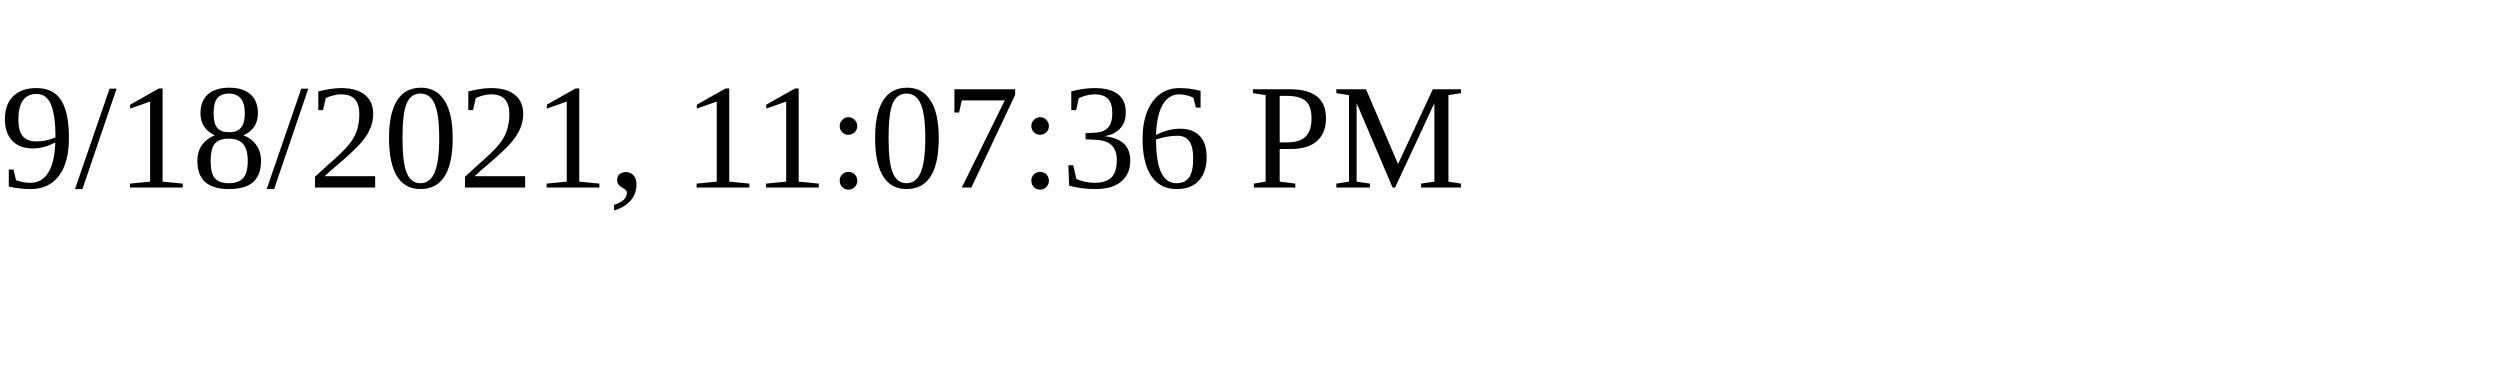
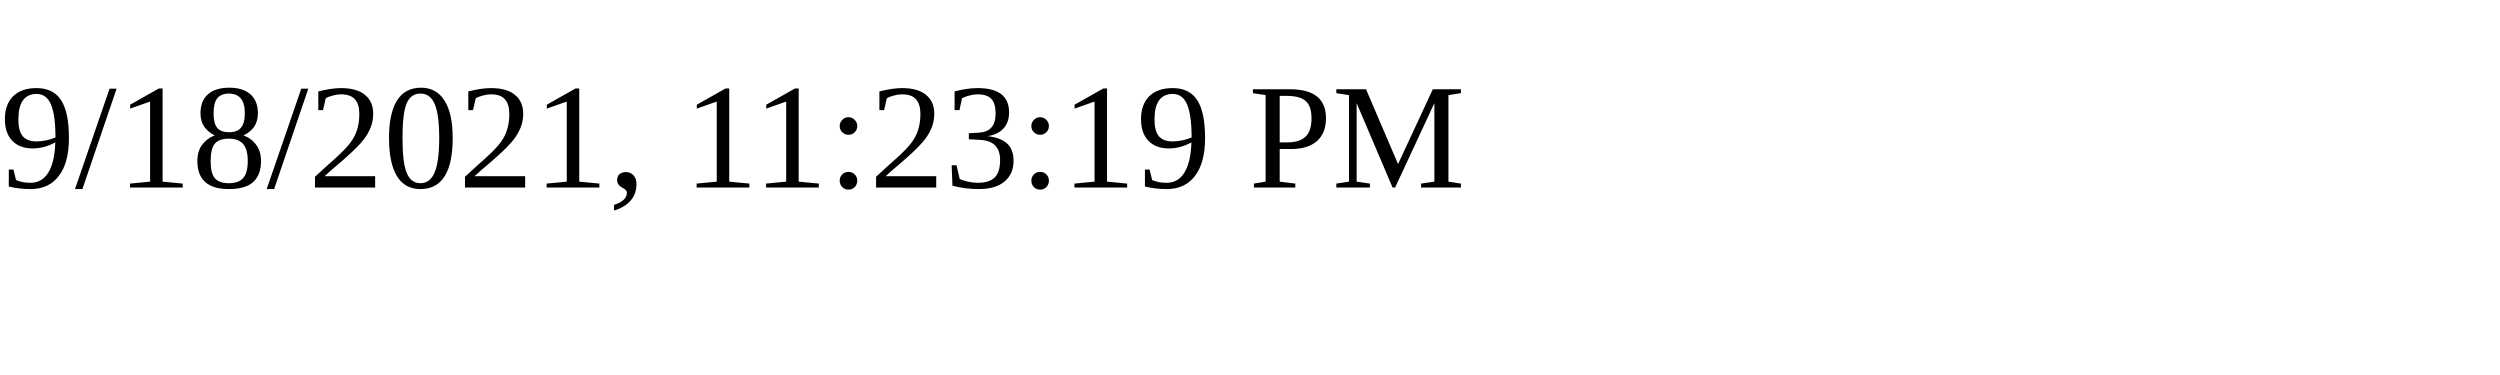
<svg xmlns="http://www.w3.org/2000/svg" height="30" width="200">
-   <text x="0" y="15">9/18/2021, 11:07:36 PM</text>
+   <text x="0" y="15">9/18/2021, 11:23:19 PM</text>
</svg>
